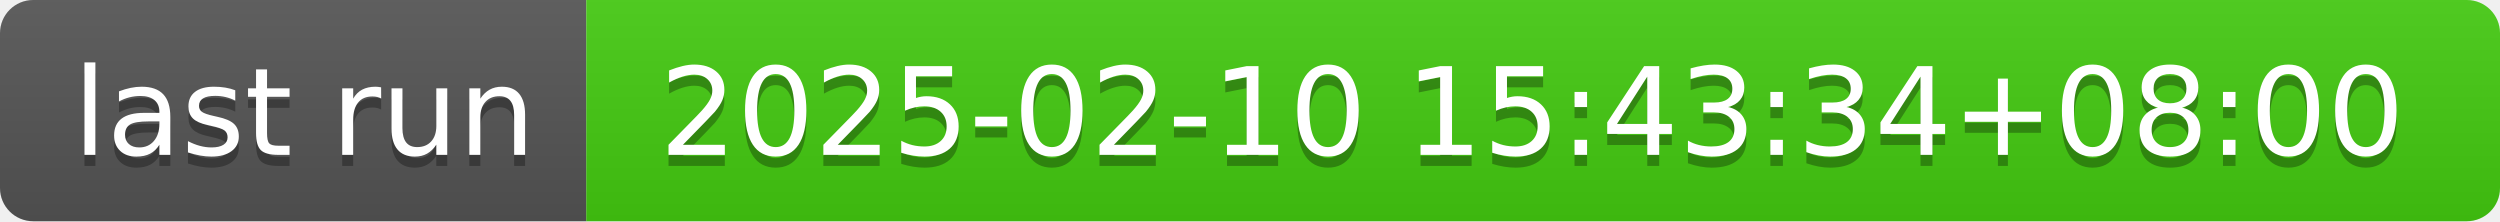
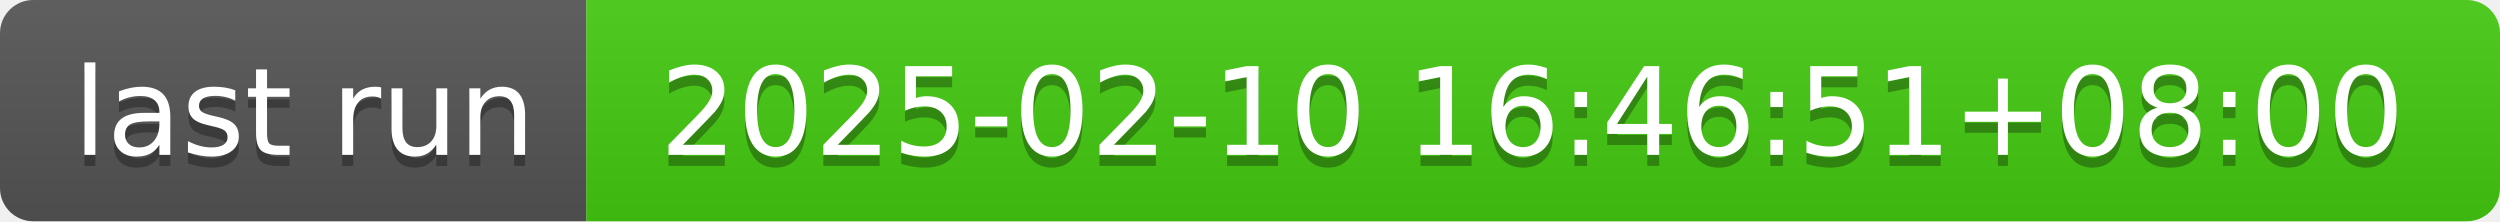
- <svg xmlns="http://www.w3.org/2000/svg" width="226" height="20" role="img" aria-label="last run: 2025-02-10 15:43:34+08:00">
+ <svg xmlns="http://www.w3.org/2000/svg" width="226" height="20" role="img" aria-label="last run: 2025-02-10 16:46:51+08:00">
  <linearGradient id="s" x2="0" y2="100%">
    <stop offset="0" stop-color="#bbb" stop-opacity=".1" />
    <stop offset="1" stop-opacity=".1" />
  </linearGradient>
  <clipPath id="r">
    <rect width="226" height="20" rx="3" fill="#fff" />
  </clipPath>
  <g clip-path="url(#r)">
    <rect width="53" height="20" fill="#555" />
    <rect x="53" width="173" height="20" fill="#4c1" />
    <rect width="226" height="20" fill="url(#s)" />
  </g>
  <g fill="#fff" text-anchor="middle" font-family="Verdana,Geneva,DejaVu Sans,sans-serif" text-rendering="geometricPrecision" font-size="110">
    <text aria-hidden="true" x="275" y="150" fill="#010101" fill-opacity=".3" transform="scale(.1)" textLength="430">last run</text>
    <text x="275" y="140" transform="scale(.1)" fill="#fff" textLength="430">last run</text>
-     <text aria-hidden="true" x="1385" y="150" fill="#010101" fill-opacity=".3" transform="scale(.1)" textLength="1630">2025-02-10 15:43:34+08:00</text>
-     <text x="1385" y="140" transform="scale(.1)" fill="#fff" textLength="1630">2025-02-10 15:43:34+08:00</text>
+     <text aria-hidden="true" x="1385" y="150" fill="#010101" fill-opacity=".3" transform="scale(.1)" textLength="1630">2025-02-10 16:46:51+08:00</text>
+     <text x="1385" y="140" transform="scale(.1)" fill="#fff" textLength="1630">2025-02-10 16:46:51+08:00</text>
  </g>
</svg>
